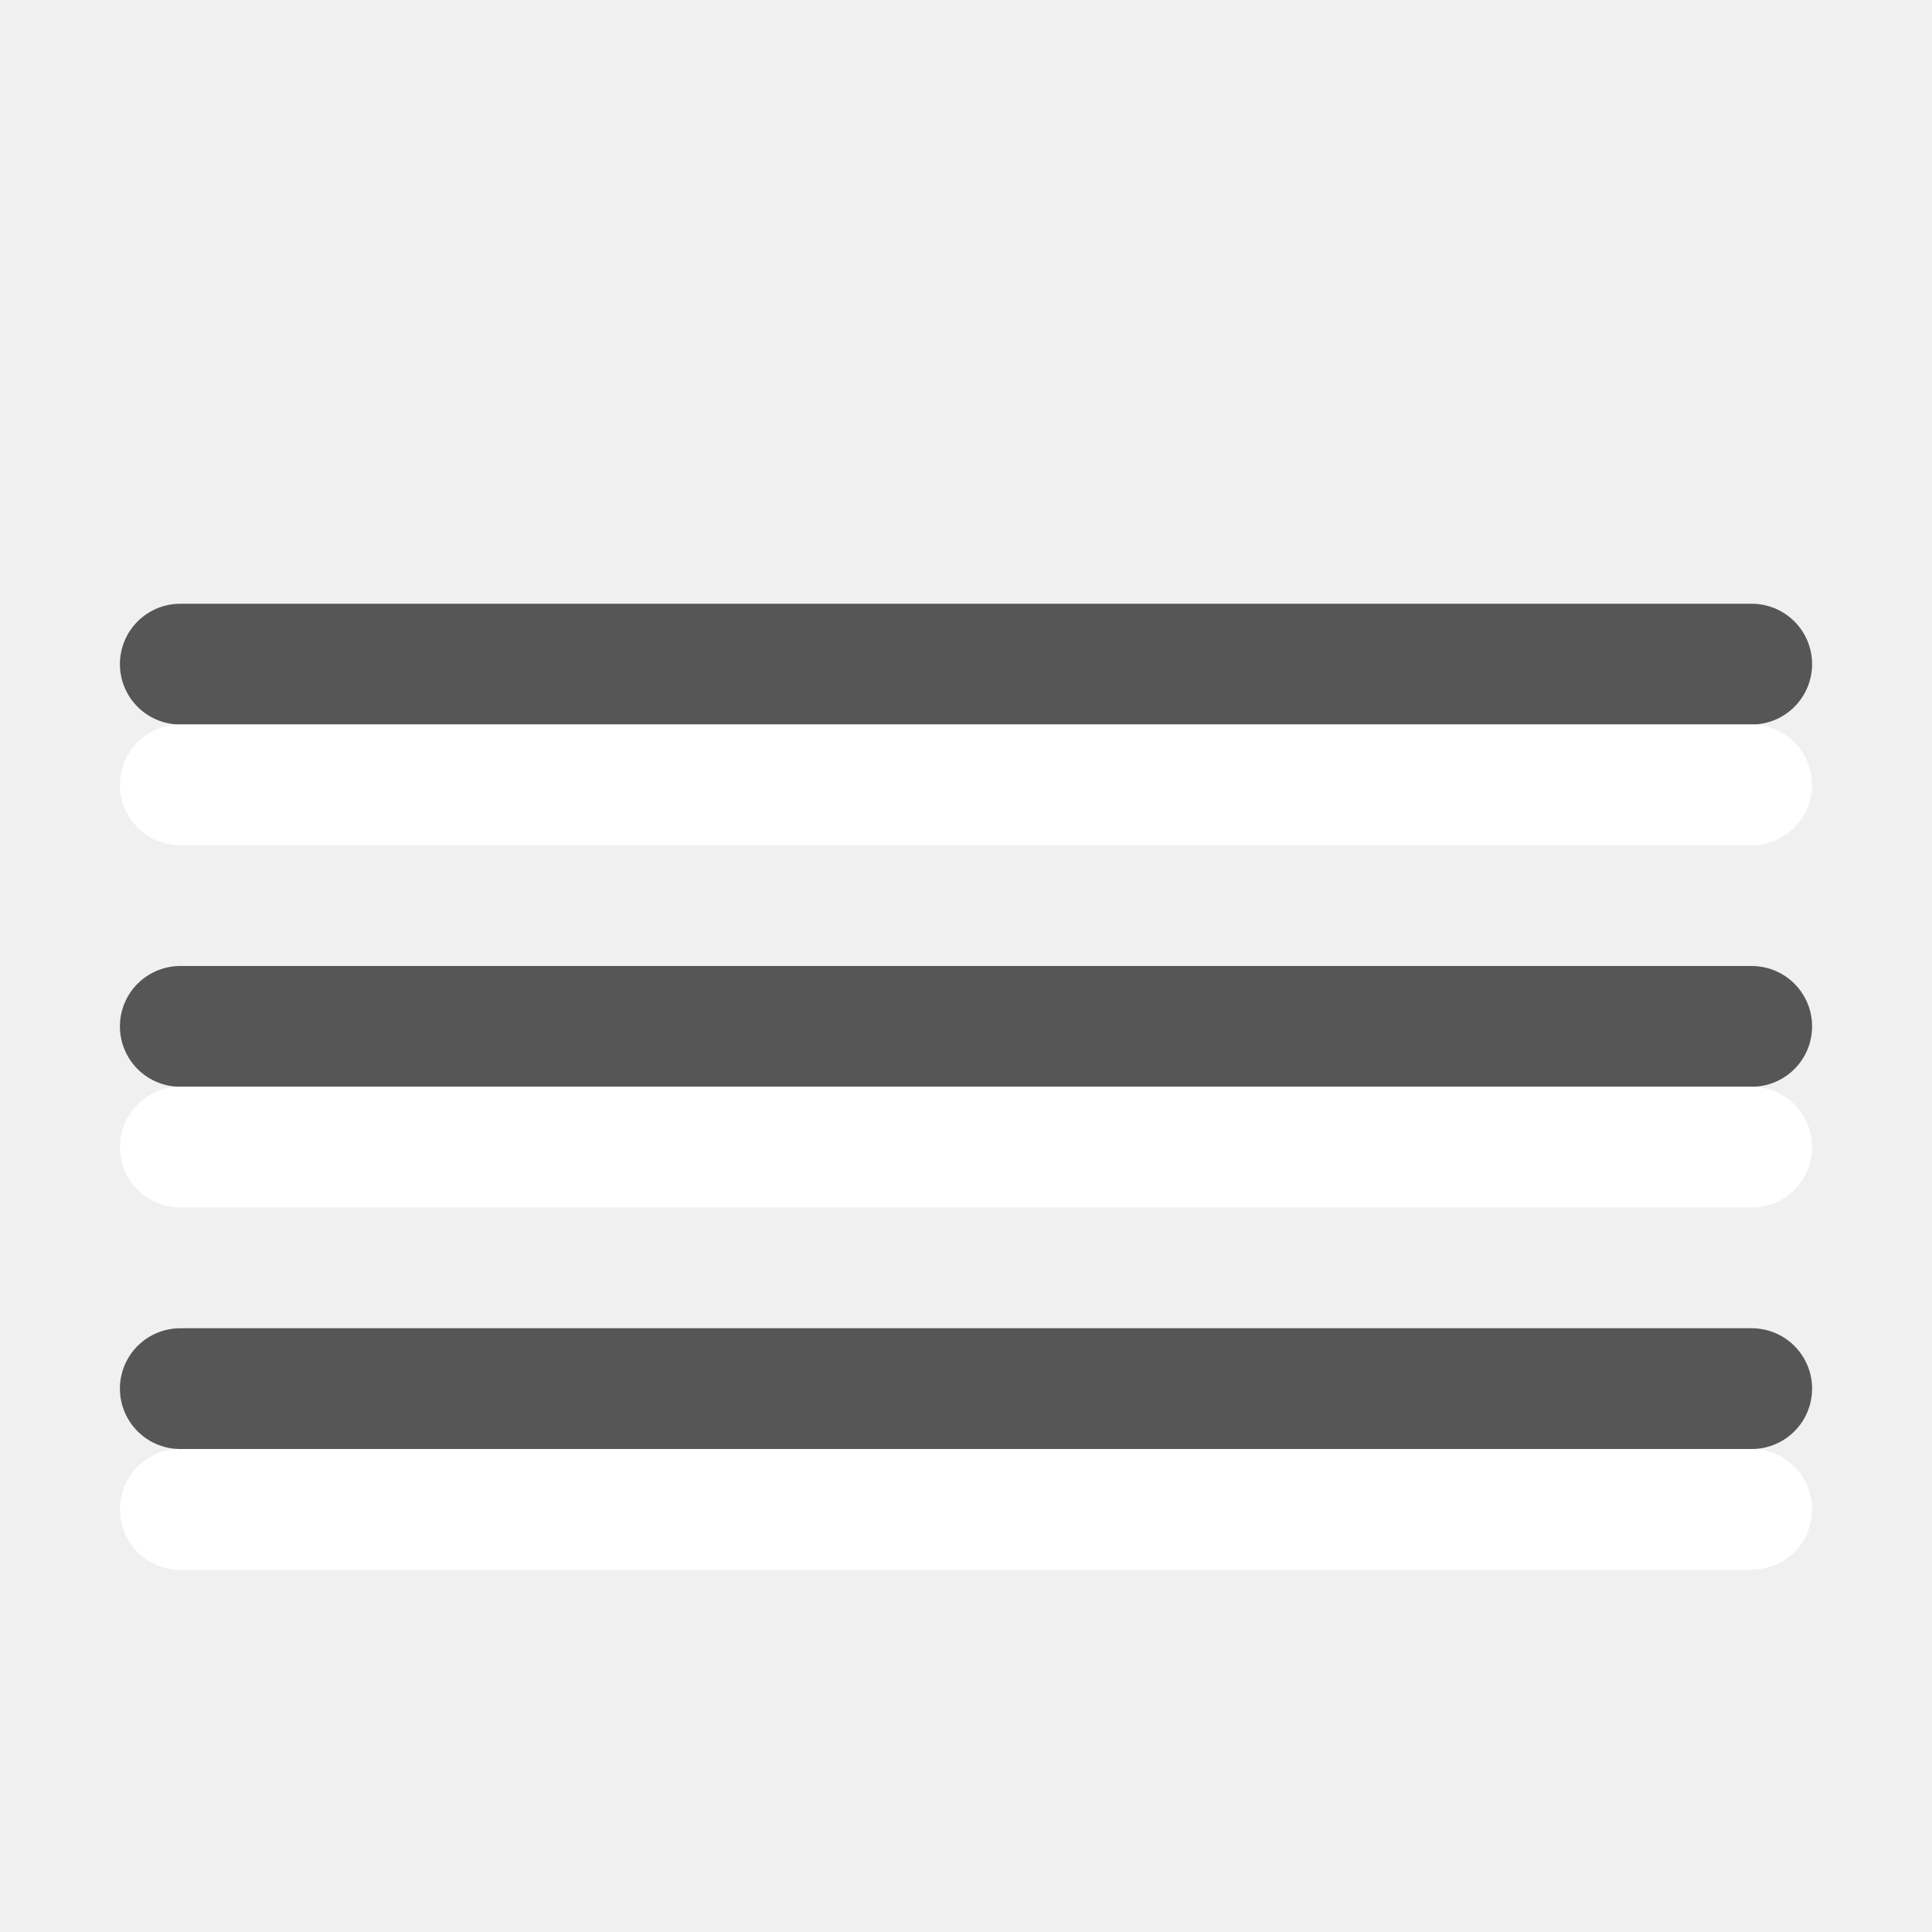
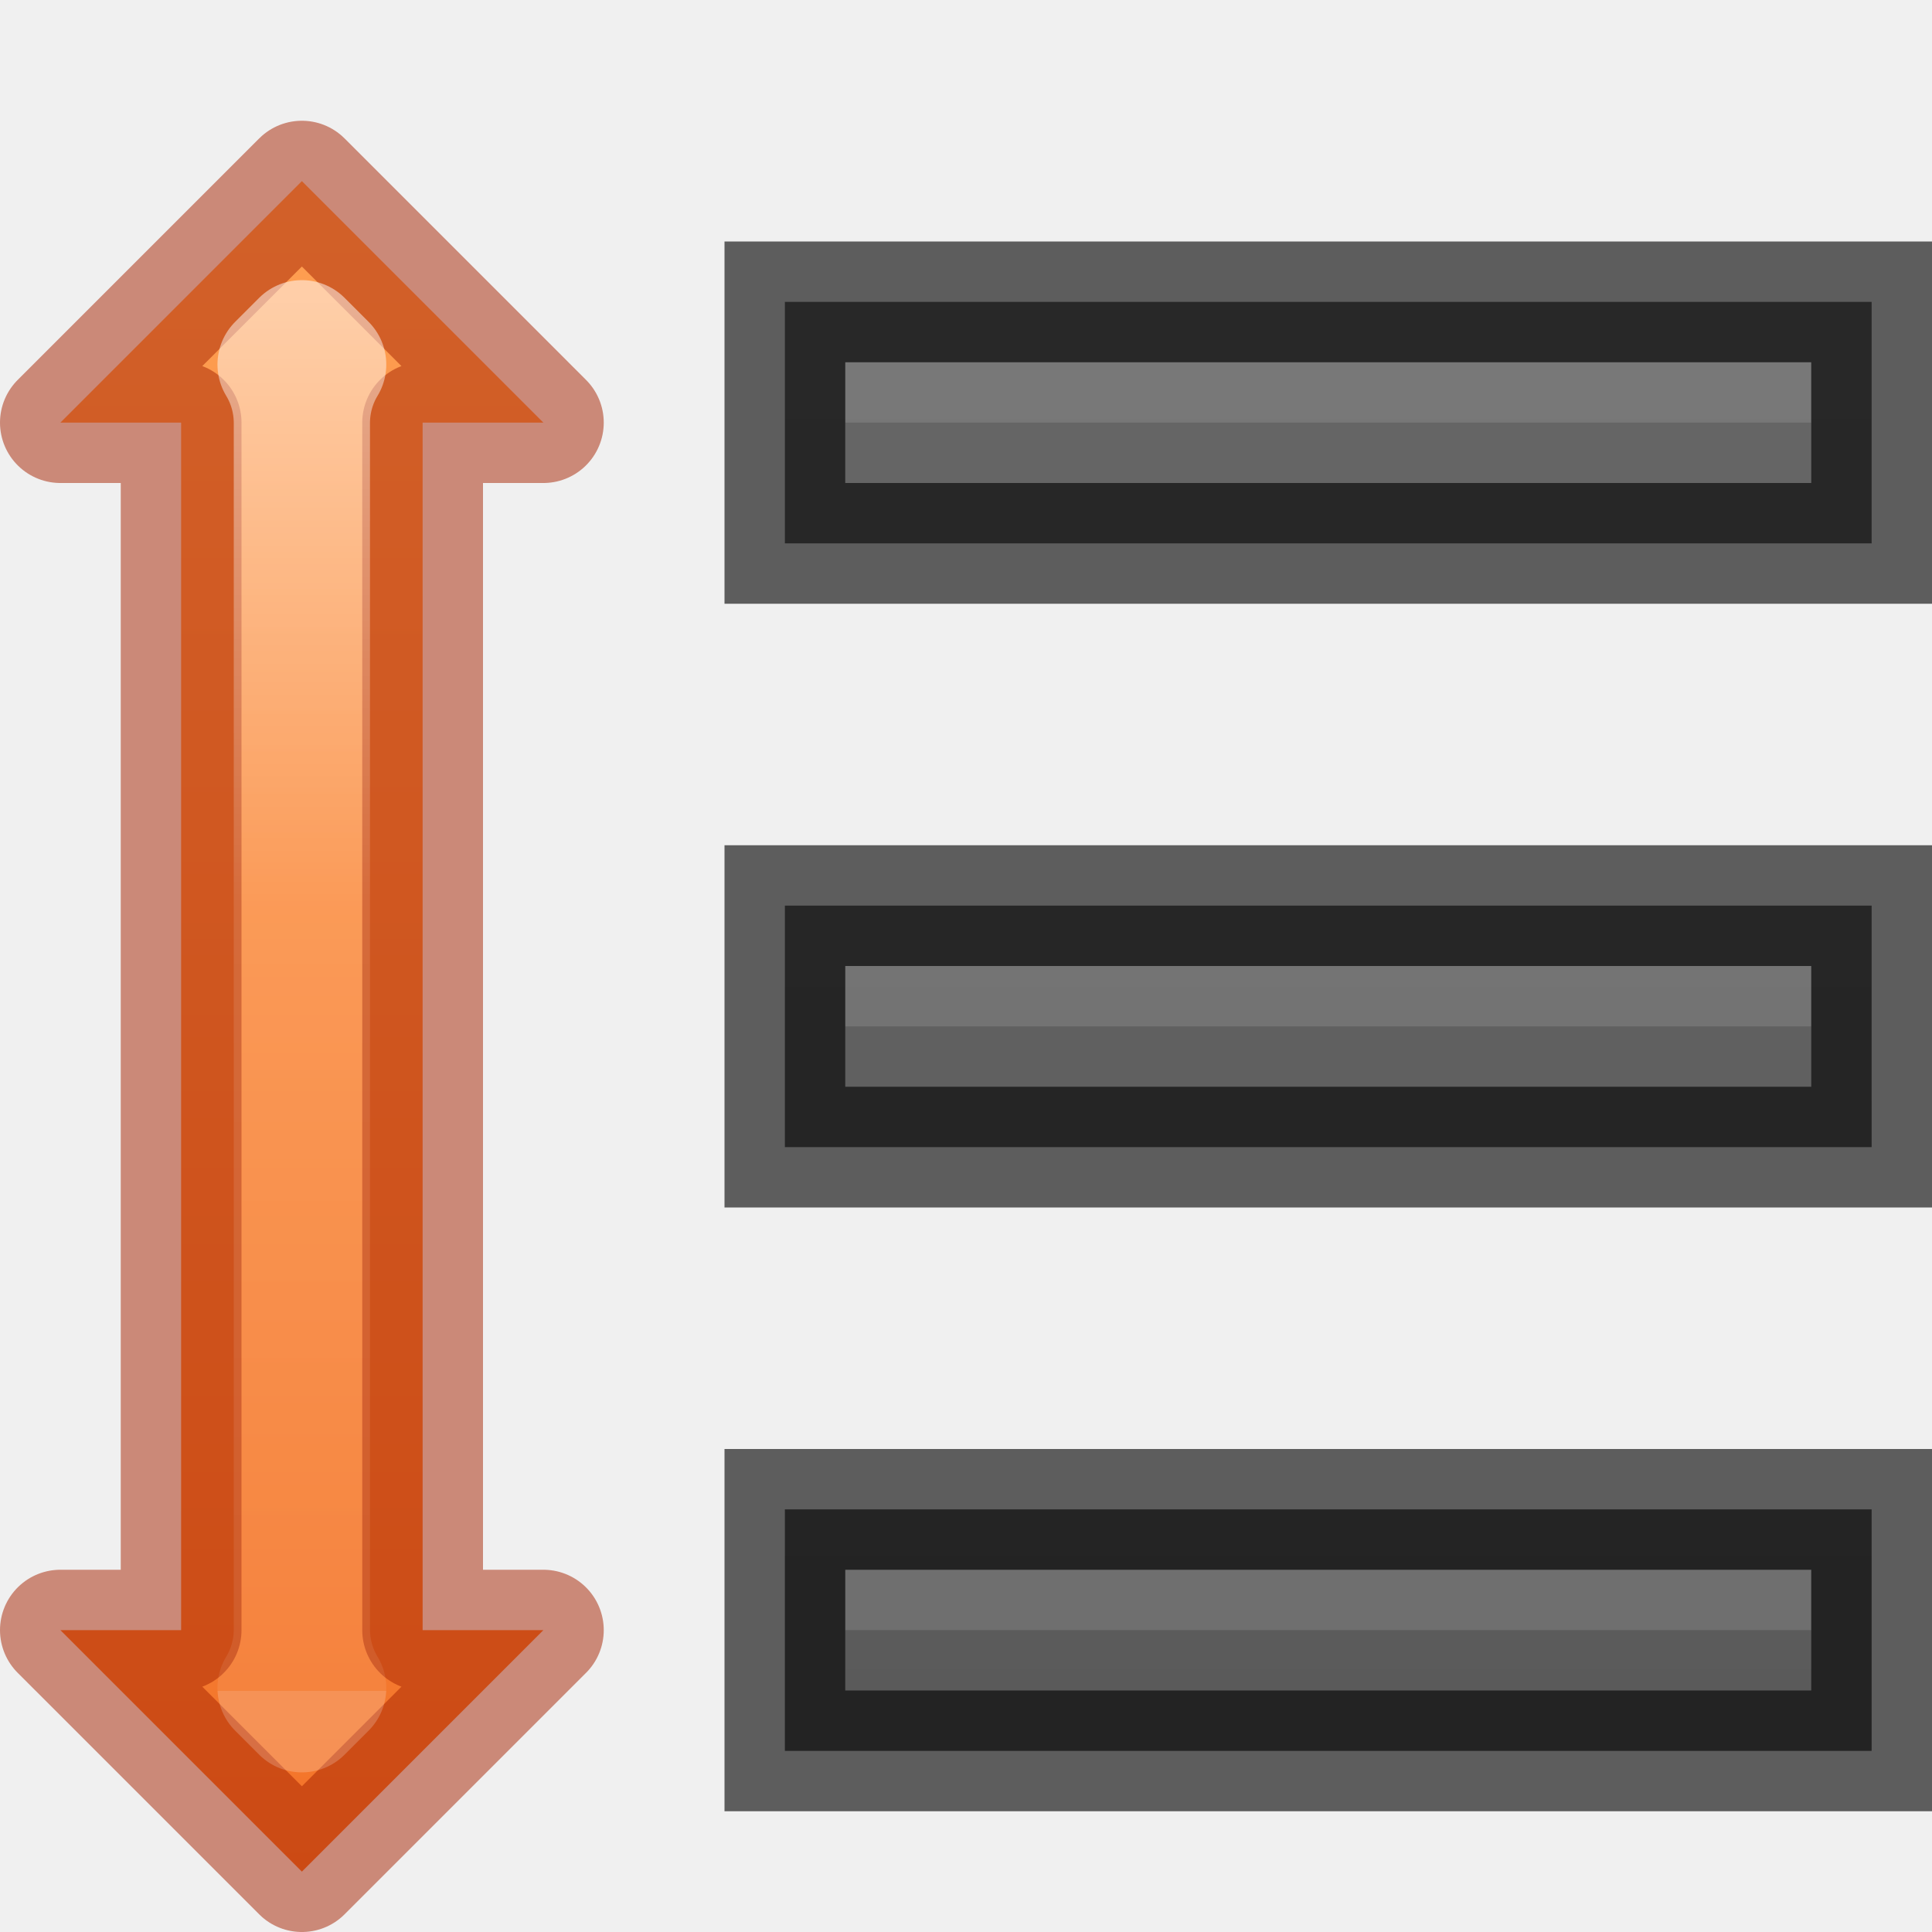
<svg xmlns="http://www.w3.org/2000/svg" height="16" width="16">
-   <g fill="none" stroke-linecap="round" stroke-linejoin="round">
-     <g stroke="#565656" transform="translate(0 -6)">
-       <path d="m1.493 11.5h13.014z" />
-       <path d="m1.493 14.5h13.014z" />
-       <path d="m1.493 17.5h13.014z" />
-     </g>
-     <g stroke="#fff" transform="translate(0 -5)">
-       <path d="m1.493 11.5h13.014z" />
-       <path d="m1.493 14.5h13.014z" />
-       <path d="m1.493 17.5h13.014z" />
-     </g>
+   <linearGradient id="a" gradientUnits="userSpaceOnUse" x1="11" x2="11" y1="19" y2="3">
+     <stop offset="0" stop-color="#555" />
+     <stop offset="1" stop-color="#666" />
+   </linearGradient>
+   <linearGradient id="b" gradientUnits="userSpaceOnUse" x1="2.5" x2="2.5" y1="1" y2="15.5">
+     <stop offset="0" stop-color="#ffa154" />
+     <stop offset="1" stop-color="#f37329" />
+   </linearGradient>
+   <linearGradient id="c" gradientUnits="userSpaceOnUse" x1="2.5" x2="2.5" y1="2.5" y2="14">
+     <stop offset="0" stop-color="#fff" />
+     <stop offset=".437" stop-color="#fff" stop-opacity=".235" />
+     <stop offset="1" stop-color="#fff" stop-opacity=".157" />
+     <stop offset="1" stop-color="#fff" stop-opacity=".392" />
+   </linearGradient>
+   <path d="m.5 3.5 2-2 2 2h-1v10h1l-2 2-2-2h1v-10z" fill="url(#b)" />
+   <path d="m.5 3.5 2-2 2 2h-1v10h1l-2 2-2-2h1v-10z" fill="none" opacity=".5" stroke="#a62100" stroke-linecap="round" stroke-linejoin="round" />
+   <path d="m7 7.5h-.5v.5 1 .5h.5 8 .5v-.5-1-.5h-.5z" fill="url(#a)" />
+   <path d="m9 8v.5zm-2 0v.5h2v-.5zm2 0v.5h6v-.5z" fill="#bebebe" opacity=".2" />
+   <path d="m7 7.5h-.5v.5 1 .5h.5 8 .5v-.5-1-.5h-.5z" fill="none" opacity=".61" stroke="#000" />
+   <path d="m7 2.5h-.5v.5 1 .5h.5 8 .5v-.5-1-.5h-.5z" fill="url(#a)" />
+   <path d="m9 3v.5zm-2 0v.5h2v-.5zm2 0v.5h6v-.5z" fill="#bebebe" opacity=".2" />
+   <path d="m7 2.5h-.5v.5 1 .5h.5 8 .5v-.5-1-.5h-.5z" fill="none" opacity=".61" stroke="#000" />
+   <path d="m7 12.5h-.5v.5 1 .5h.5 8 .5v-.5-1-.5h-.5z" fill="url(#a)" />
+   <path d="m9 13v.5zm-2 0v.5h2v-.5zm2 0v.5h6v-.5z" fill="#bebebe" opacity=".2" />
+   <g fill="none">
+     <path d="m7 12.5h-.5v.5 1 .5h.5 8 .5v-.5-1-.5h-.5z" opacity=".61" stroke="#000" />
+     <path d="m2.5 2.82-.199.199c.088.145.134.311.135.48v10c-.001.169-.047.335-.135.48l.199.199.199-.199c-.088-.145-.134-.311-.135-.48v-10c.001-.169.047-.335.135-.48z" opacity=".5" stroke="url(#c)" stroke-linecap="round" stroke-linejoin="round" />
  </g>
</svg>
